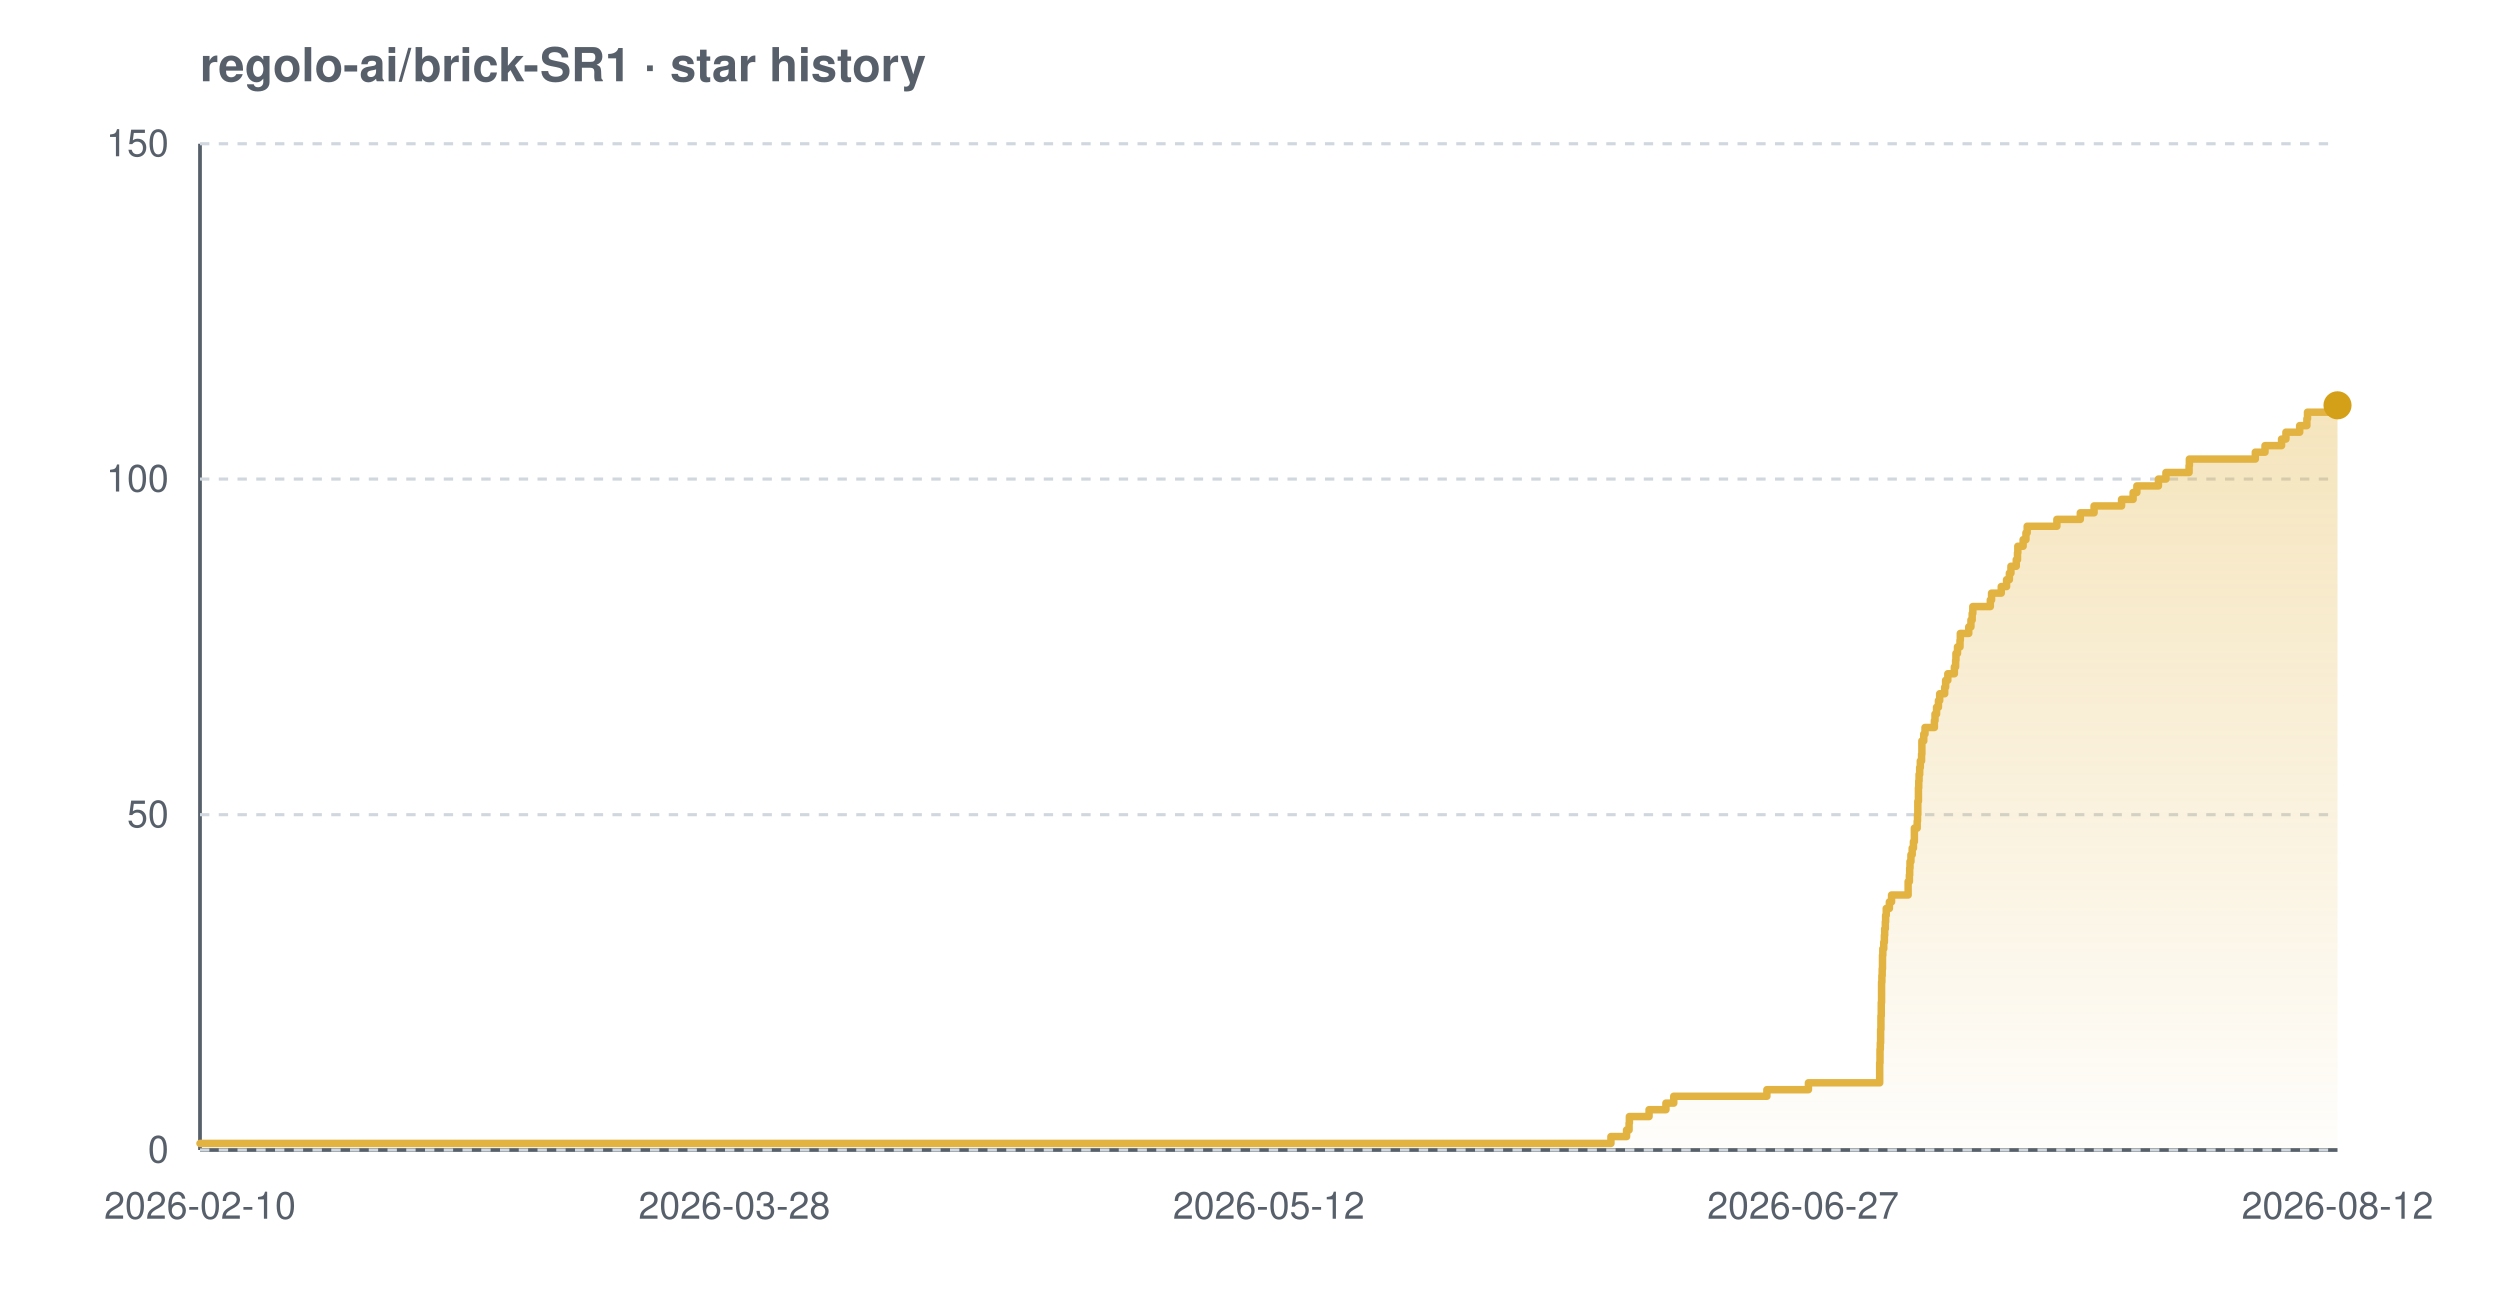
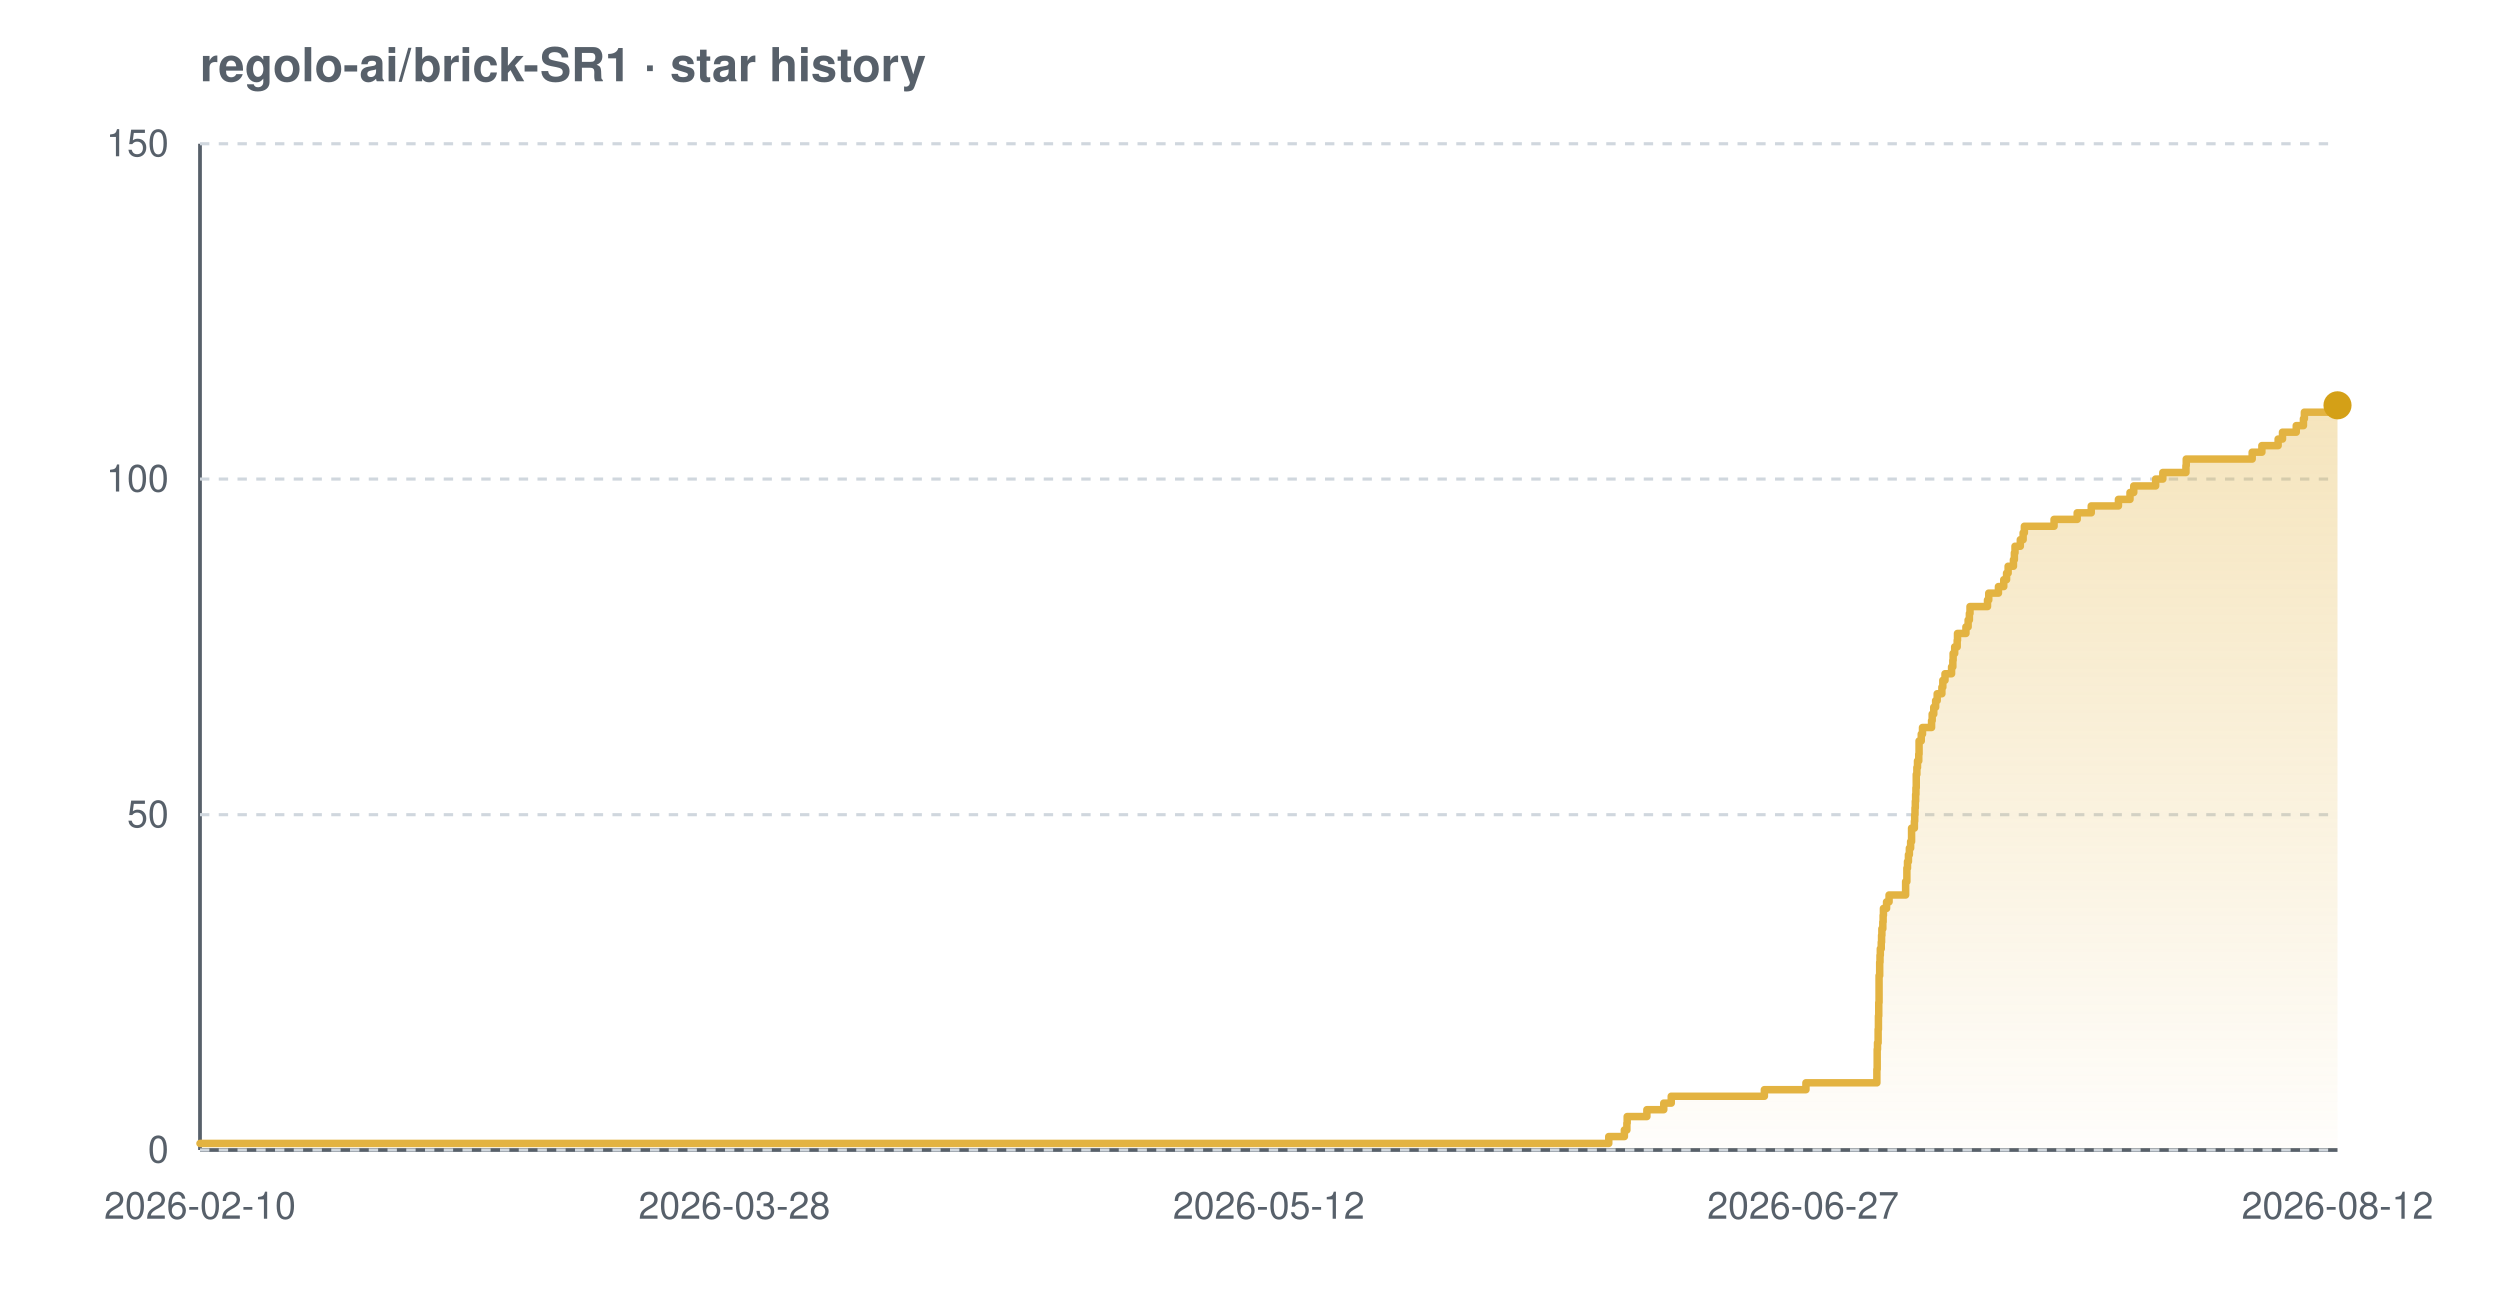
<svg xmlns="http://www.w3.org/2000/svg" width="800" height="420" viewBox="0 0 800 420" font-family="-apple-system,BlinkMacSystemFont,'Segoe UI',Helvetica,Arial,sans-serif" role="img" aria-label="Star history chart for regolo-ai/brick-SR1">
  <defs>
    <linearGradient id="grad-light" x1="0" y1="0" x2="0" y2="1">
      <stop offset="0%" stop-color="#e3b341" stop-opacity="0.35" />
      <stop offset="100%" stop-color="#e3b341" stop-opacity="0.02" />
    </linearGradient>
  </defs>
  <text x="64" y="26" font-size="15" font-weight="600" fill="#57606a">regolo-ai/brick-SR1 · star history</text>
  <line x1="64" y1="368" x2="748" y2="368" stroke="#57606a" stroke-width="1.2" />
  <line x1="64" y1="46" x2="64" y2="368" stroke="#57606a" stroke-width="1.2" />
  <line x1="64" y1="368.0" x2="748" y2="368.0" stroke="#d0d7de" stroke-width="1" stroke-dasharray="3 3" />
  <line x1="64" y1="260.7" x2="748" y2="260.7" stroke="#d0d7de" stroke-width="1" stroke-dasharray="3 3" />
  <line x1="64" y1="153.3" x2="748" y2="153.3" stroke="#d0d7de" stroke-width="1" stroke-dasharray="3 3" />
  <line x1="64" y1="46.0" x2="748" y2="46.0" stroke="#d0d7de" stroke-width="1" stroke-dasharray="3 3" />
-   <path d="M 64.0 365.9 L 515.5 365.9 L 515.5 363.7 L 520.5 363.7 L 520.5 361.6 L 521.3 361.6 L 521.3 359.4 L 521.4 359.4 L 521.4 357.3 L 527.7 357.3 L 527.7 355.1 L 533.1 355.1 L 533.1 353.0 L 535.6 353.0 L 535.6 350.8 L 565.4 350.8 L 565.4 348.7 L 578.7 348.7 L 578.7 346.5 L 601.5 346.5 L 601.5 344.4 L 601.5 344.4 L 601.5 342.2 L 601.5 342.2 L 601.5 340.1 L 601.6 340.1 L 601.6 337.9 L 601.6 337.9 L 601.6 335.8 L 601.7 335.8 L 601.7 333.7 L 601.8 333.7 L 601.8 331.5 L 601.8 331.5 L 601.8 329.4 L 601.9 329.4 L 601.9 327.2 L 601.9 327.2 L 601.9 325.1 L 602.0 325.1 L 602.0 322.9 L 602.0 322.9 L 602.0 320.8 L 602.1 320.8 L 602.1 318.6 L 602.1 318.6 L 602.1 316.5 L 602.1 316.5 L 602.1 314.3 L 602.2 314.3 L 602.2 312.2 L 602.3 312.2 L 602.3 310.0 L 602.4 310.0 L 602.4 307.9 L 602.4 307.9 L 602.4 305.7 L 602.5 305.7 L 602.5 303.6 L 602.8 303.6 L 602.8 301.5 L 603.0 301.5 L 603.0 299.3 L 603.1 299.3 L 603.1 297.2 L 603.3 297.2 L 603.3 295.0 L 603.4 295.0 L 603.4 292.9 L 603.6 292.9 L 603.6 290.7 L 604.6 290.7 L 604.6 288.6 L 605.3 288.6 L 605.3 286.4 L 610.6 286.4 L 610.6 284.3 L 610.6 284.3 L 610.6 282.1 L 611.0 282.1 L 611.0 280.0 L 611.1 280.0 L 611.1 277.8 L 611.2 277.8 L 611.2 275.7 L 611.5 275.7 L 611.5 273.5 L 611.9 273.5 L 611.9 271.4 L 612.3 271.4 L 612.3 269.3 L 612.6 269.3 L 612.6 267.1 L 612.6 267.1 L 612.6 265.0 L 613.5 265.0 L 613.5 262.8 L 613.6 262.8 L 613.6 260.7 L 613.7 260.7 L 613.7 258.5 L 613.7 258.5 L 613.7 256.4 L 613.9 256.4 L 613.9 254.2 L 613.9 254.2 L 613.9 252.1 L 614.0 252.1 L 614.0 249.9 L 614.1 249.9 L 614.1 247.8 L 614.3 247.8 L 614.3 245.6 L 614.5 245.6 L 614.5 243.5 L 614.9 243.5 L 614.9 241.3 L 615.0 241.3 L 615.0 239.2 L 615.0 239.2 L 615.0 237.1 L 615.6 237.1 L 615.6 234.9 L 616.0 234.9 L 616.0 232.8 L 619.0 232.8 L 619.0 230.6 L 619.2 230.6 L 619.2 228.5 L 619.7 228.5 L 619.7 226.3 L 620.3 226.3 L 620.3 224.2 L 620.7 224.2 L 620.7 222.0 L 622.3 222.0 L 622.3 219.9 L 622.6 219.9 L 622.6 217.7 L 623.3 217.7 L 623.3 215.6 L 625.4 215.6 L 625.4 213.4 L 625.8 213.4 L 625.8 211.3 L 625.9 211.3 L 625.9 209.1 L 626.4 209.1 L 626.4 207.0 L 627.2 207.0 L 627.2 204.9 L 627.3 204.9 L 627.3 202.7 L 630.0 202.7 L 630.0 200.6 L 630.7 200.6 L 630.7 198.4 L 631.1 198.4 L 631.1 196.3 L 631.3 196.3 L 631.3 194.1 L 636.9 194.1 L 636.9 192.0 L 637.3 192.0 L 637.3 189.8 L 640.4 189.8 L 640.4 187.7 L 642.1 187.7 L 642.1 185.5 L 643.0 185.5 L 643.0 183.4 L 643.5 183.4 L 643.5 181.2 L 645.2 181.2 L 645.2 179.1 L 645.6 179.1 L 645.6 176.9 L 645.7 176.9 L 645.7 174.8 L 647.4 174.8 L 647.4 172.7 L 648.3 172.7 L 648.3 170.5 L 648.7 170.5 L 648.7 168.4 L 658.2 168.4 L 658.2 166.2 L 665.7 166.2 L 665.7 164.1 L 670.1 164.1 L 670.1 161.9 L 678.9 161.9 L 678.9 159.8 L 682.6 159.8 L 682.6 157.6 L 683.8 157.6 L 683.8 155.5 L 690.7 155.5 L 690.7 153.3 L 693.1 153.3 L 693.1 151.2 L 700.5 151.2 L 700.5 149.0 L 700.6 149.0 L 700.6 146.9 L 721.7 146.9 L 721.7 144.7 L 724.8 144.7 L 724.8 142.6 L 730.1 142.6 L 730.1 140.5 L 731.5 140.5 L 731.5 138.3 L 735.9 138.3 L 735.9 136.2 L 738.2 136.2 L 738.2 134.0 L 738.4 134.0 L 738.4 131.9 L 747.2 131.9 L 747.2 129.7 L 748.0 129.7 L 748.0 129.7 L 748.0 368.0 L 64.0 368.0 Z" fill="url(#grad-light)" />
-   <path d="M 64.0 365.9 L 515.5 365.9 L 515.5 363.7 L 520.5 363.7 L 520.5 361.6 L 521.3 361.6 L 521.3 359.4 L 521.4 359.4 L 521.4 357.3 L 527.7 357.3 L 527.7 355.1 L 533.1 355.1 L 533.1 353.0 L 535.6 353.0 L 535.6 350.8 L 565.4 350.8 L 565.4 348.7 L 578.7 348.7 L 578.7 346.5 L 601.5 346.5 L 601.5 344.4 L 601.5 344.4 L 601.5 342.2 L 601.5 342.2 L 601.5 340.1 L 601.6 340.1 L 601.6 337.9 L 601.6 337.9 L 601.6 335.8 L 601.7 335.8 L 601.7 333.7 L 601.8 333.7 L 601.8 331.5 L 601.8 331.5 L 601.8 329.4 L 601.9 329.4 L 601.9 327.2 L 601.9 327.2 L 601.9 325.1 L 602.0 325.1 L 602.0 322.9 L 602.0 322.9 L 602.0 320.8 L 602.1 320.8 L 602.1 318.6 L 602.1 318.6 L 602.1 316.5 L 602.1 316.5 L 602.1 314.3 L 602.2 314.3 L 602.2 312.2 L 602.3 312.2 L 602.3 310.0 L 602.4 310.0 L 602.4 307.9 L 602.4 307.9 L 602.4 305.7 L 602.5 305.7 L 602.5 303.6 L 602.8 303.6 L 602.8 301.5 L 603.0 301.5 L 603.0 299.3 L 603.1 299.3 L 603.1 297.2 L 603.3 297.2 L 603.3 295.0 L 603.4 295.0 L 603.4 292.9 L 603.6 292.9 L 603.6 290.7 L 604.6 290.7 L 604.6 288.6 L 605.3 288.6 L 605.3 286.4 L 610.6 286.4 L 610.6 284.3 L 610.6 284.3 L 610.6 282.1 L 611.0 282.1 L 611.0 280.0 L 611.1 280.0 L 611.1 277.8 L 611.2 277.8 L 611.2 275.7 L 611.5 275.7 L 611.5 273.5 L 611.9 273.5 L 611.9 271.4 L 612.3 271.4 L 612.3 269.3 L 612.6 269.3 L 612.6 267.1 L 612.6 267.1 L 612.6 265.0 L 613.5 265.0 L 613.5 262.8 L 613.6 262.8 L 613.6 260.7 L 613.7 260.7 L 613.7 258.5 L 613.7 258.5 L 613.7 256.4 L 613.9 256.4 L 613.9 254.2 L 613.9 254.2 L 613.9 252.1 L 614.0 252.1 L 614.0 249.9 L 614.1 249.9 L 614.1 247.8 L 614.3 247.8 L 614.3 245.6 L 614.5 245.6 L 614.5 243.5 L 614.9 243.5 L 614.9 241.3 L 615.0 241.3 L 615.0 239.2 L 615.0 239.2 L 615.0 237.1 L 615.6 237.1 L 615.6 234.9 L 616.0 234.9 L 616.0 232.8 L 619.0 232.8 L 619.0 230.6 L 619.2 230.6 L 619.2 228.5 L 619.7 228.5 L 619.7 226.3 L 620.3 226.3 L 620.3 224.2 L 620.7 224.2 L 620.7 222.0 L 622.3 222.0 L 622.3 219.9 L 622.6 219.9 L 622.6 217.7 L 623.3 217.7 L 623.3 215.6 L 625.4 215.6 L 625.4 213.4 L 625.8 213.4 L 625.8 211.3 L 625.9 211.3 L 625.9 209.1 L 626.4 209.1 L 626.4 207.0 L 627.2 207.0 L 627.2 204.9 L 627.3 204.9 L 627.3 202.7 L 630.0 202.7 L 630.0 200.6 L 630.7 200.6 L 630.7 198.4 L 631.1 198.4 L 631.1 196.3 L 631.3 196.3 L 631.3 194.1 L 636.9 194.1 L 636.9 192.0 L 637.3 192.0 L 637.3 189.8 L 640.4 189.8 L 640.4 187.7 L 642.1 187.7 L 642.1 185.5 L 643.0 185.5 L 643.0 183.4 L 643.5 183.4 L 643.5 181.2 L 645.2 181.2 L 645.2 179.1 L 645.6 179.1 L 645.6 176.9 L 645.7 176.9 L 645.7 174.8 L 647.4 174.8 L 647.4 172.7 L 648.3 172.7 L 648.3 170.5 L 648.7 170.5 L 648.7 168.4 L 658.2 168.4 L 658.2 166.2 L 665.7 166.2 L 665.7 164.1 L 670.1 164.1 L 670.1 161.9 L 678.9 161.9 L 678.9 159.8 L 682.6 159.8 L 682.6 157.6 L 683.8 157.6 L 683.8 155.5 L 690.7 155.5 L 690.7 153.3 L 693.1 153.3 L 693.1 151.2 L 700.5 151.2 L 700.5 149.0 L 700.6 149.0 L 700.6 146.9 L 721.7 146.9 L 721.7 144.7 L 724.8 144.7 L 724.8 142.6 L 730.1 142.6 L 730.1 140.5 L 731.5 140.5 L 731.5 138.3 L 735.9 138.3 L 735.9 136.2 L 738.2 136.2 L 738.2 134.0 L 738.4 134.0 L 738.4 131.9 L 747.2 131.9 L 747.2 129.7 L 748.0 129.7 L 748.0 129.7" fill="none" stroke="#e3b341" stroke-width="2.4" stroke-linejoin="round" stroke-linecap="round" />
+   <path d="M 64.0 365.9 L 514.8 365.9 L 514.8 363.7 L 519.8 363.7 L 519.8 361.6 L 520.6 361.6 L 520.6 359.4 L 520.7 359.4 L 520.7 357.3 L 527.0 357.3 L 527.0 355.1 L 532.4 355.1 L 532.4 353.0 L 534.8 353.0 L 534.8 350.8 L 564.6 350.8 L 564.6 348.7 L 577.9 348.7 L 577.9 346.5 L 600.6 346.5 L 600.6 344.4 L 600.6 344.4 L 600.6 342.2 L 600.7 342.2 L 600.7 340.1 L 600.7 340.1 L 600.7 337.9 L 600.7 337.9 L 600.7 335.8 L 600.8 335.8 L 600.8 333.7 L 601.0 333.7 L 601.0 331.5 L 601.0 331.5 L 601.0 329.4 L 601.1 329.4 L 601.1 327.2 L 601.1 327.2 L 601.1 325.1 L 601.2 325.1 L 601.2 322.9 L 601.2 322.9 L 601.2 320.8 L 601.3 320.8 L 601.3 318.6 L 601.3 318.6 L 601.3 316.5 L 601.3 316.5 L 601.3 314.3 L 601.3 314.3 L 601.3 312.2 L 601.5 312.2 L 601.5 310.0 L 601.5 310.0 L 601.5 307.9 L 601.6 307.9 L 601.6 305.7 L 601.7 305.7 L 601.7 303.6 L 602.0 303.6 L 602.0 301.5 L 602.1 301.5 L 602.1 299.3 L 602.2 299.3 L 602.2 297.2 L 602.5 297.2 L 602.5 295.0 L 602.6 295.0 L 602.6 292.9 L 602.7 292.9 L 602.7 290.7 L 603.7 290.7 L 603.7 288.6 L 604.5 288.6 L 604.5 286.4 L 609.8 286.4 L 609.8 284.3 L 609.8 284.3 L 609.8 282.1 L 610.2 282.1 L 610.2 280.0 L 610.2 280.0 L 610.2 277.8 L 610.4 277.8 L 610.4 275.7 L 610.7 275.7 L 610.7 273.5 L 611.0 273.5 L 611.0 271.4 L 611.4 271.4 L 611.4 269.3 L 611.7 269.3 L 611.7 267.1 L 611.7 267.1 L 611.7 265.0 L 612.6 265.0 L 612.6 262.8 L 612.7 262.8 L 612.7 260.7 L 612.8 260.7 L 612.8 258.5 L 612.9 258.5 L 612.9 256.4 L 613.0 256.4 L 613.0 254.2 L 613.1 254.2 L 613.1 252.1 L 613.2 252.1 L 613.2 249.9 L 613.2 249.9 L 613.2 247.8 L 613.4 247.8 L 613.4 245.6 L 613.6 245.6 L 613.6 243.5 L 614.0 243.5 L 614.0 241.3 L 614.1 241.3 L 614.1 239.2 L 614.1 239.2 L 614.1 237.1 L 614.8 237.1 L 614.8 234.9 L 615.2 234.9 L 615.2 232.8 L 618.1 232.8 L 618.1 230.6 L 618.3 230.6 L 618.3 228.5 L 618.8 228.5 L 618.8 226.3 L 619.4 226.3 L 619.4 224.2 L 619.9 224.2 L 619.9 222.0 L 621.4 222.0 L 621.4 219.9 L 621.7 219.9 L 621.7 217.7 L 622.4 217.7 L 622.4 215.6 L 624.5 215.6 L 624.5 213.4 L 624.9 213.4 L 624.9 211.3 L 625.0 211.3 L 625.0 209.1 L 625.5 209.1 L 625.5 207.0 L 626.3 207.0 L 626.3 204.9 L 626.4 204.9 L 626.4 202.7 L 629.1 202.7 L 629.1 200.6 L 629.8 200.6 L 629.8 198.4 L 630.2 198.4 L 630.2 196.3 L 630.4 196.3 L 630.4 194.1 L 636.0 194.1 L 636.0 192.0 L 636.4 192.0 L 636.4 189.8 L 639.5 189.8 L 639.5 187.7 L 641.2 187.7 L 641.2 185.5 L 642.1 185.5 L 642.1 183.4 L 642.6 183.4 L 642.6 181.2 L 644.3 181.2 L 644.3 179.1 L 644.6 179.1 L 644.6 176.9 L 644.8 176.9 L 644.8 174.8 L 646.5 174.8 L 646.5 172.7 L 647.4 172.7 L 647.4 170.5 L 647.8 170.5 L 647.8 168.4 L 657.3 168.4 L 657.3 166.2 L 664.7 166.2 L 664.7 164.1 L 669.2 164.1 L 669.2 161.9 L 677.9 161.9 L 677.9 159.8 L 681.6 159.8 L 681.6 157.6 L 682.8 157.6 L 682.8 155.5 L 689.8 155.5 L 689.8 153.3 L 692.1 153.3 L 692.1 151.2 L 699.5 151.2 L 699.5 149.0 L 699.6 149.0 L 699.6 146.9 L 720.7 146.9 L 720.7 144.7 L 723.8 144.7 L 723.8 142.6 L 729.0 142.6 L 729.0 140.5 L 730.4 140.5 L 730.4 138.3 L 734.8 138.3 L 734.8 136.2 L 737.1 136.2 L 737.1 134.0 L 737.4 134.0 L 737.4 131.9 L 746.1 131.9 L 746.1 129.7 L 748.0 129.7 L 748.0 129.7 L 748.0 368.0 L 64.0 368.0 Z" fill="url(#grad-light)" />
+   <path d="M 64.0 365.9 L 514.8 365.9 L 514.8 363.7 L 519.8 363.7 L 519.8 361.6 L 520.6 361.6 L 520.6 359.4 L 520.7 359.4 L 520.7 357.3 L 527.0 357.3 L 527.0 355.1 L 532.4 355.1 L 532.4 353.0 L 534.8 353.0 L 534.8 350.8 L 564.6 350.8 L 564.6 348.7 L 577.9 348.7 L 577.9 346.5 L 600.6 346.5 L 600.6 344.4 L 600.6 344.4 L 600.6 342.2 L 600.7 342.2 L 600.7 340.1 L 600.7 340.1 L 600.7 337.9 L 600.7 337.9 L 600.7 335.8 L 600.8 335.8 L 600.8 333.7 L 601.0 333.7 L 601.0 331.5 L 601.0 331.5 L 601.0 329.4 L 601.1 329.4 L 601.1 327.2 L 601.1 327.2 L 601.1 325.1 L 601.2 325.1 L 601.2 322.9 L 601.2 322.9 L 601.2 320.8 L 601.3 320.8 L 601.3 318.6 L 601.3 318.6 L 601.3 316.5 L 601.3 316.5 L 601.3 314.3 L 601.3 314.3 L 601.3 312.2 L 601.5 312.2 L 601.5 310.0 L 601.5 310.0 L 601.5 307.9 L 601.6 307.9 L 601.6 305.7 L 601.7 305.7 L 601.7 303.6 L 602.0 303.6 L 602.0 301.5 L 602.1 301.5 L 602.1 299.3 L 602.2 299.3 L 602.2 297.2 L 602.5 297.2 L 602.5 295.0 L 602.6 295.0 L 602.6 292.9 L 602.7 292.9 L 602.7 290.7 L 603.7 290.7 L 603.7 288.6 L 604.5 288.6 L 604.5 286.4 L 609.8 286.4 L 609.8 284.3 L 609.8 284.3 L 609.8 282.1 L 610.2 282.1 L 610.2 280.0 L 610.2 280.0 L 610.2 277.8 L 610.4 277.8 L 610.4 275.7 L 610.7 275.7 L 610.7 273.5 L 611.0 273.5 L 611.0 271.4 L 611.4 271.4 L 611.4 269.3 L 611.7 269.3 L 611.7 267.1 L 611.7 267.1 L 611.7 265.0 L 612.6 265.0 L 612.6 262.8 L 612.7 262.8 L 612.7 260.7 L 612.8 260.7 L 612.8 258.5 L 612.9 258.5 L 612.9 256.4 L 613.0 256.4 L 613.0 254.2 L 613.1 254.2 L 613.1 252.1 L 613.2 252.1 L 613.2 249.9 L 613.2 249.9 L 613.2 247.8 L 613.4 247.8 L 613.4 245.6 L 613.6 245.6 L 613.6 243.5 L 614.0 243.5 L 614.0 241.3 L 614.1 241.3 L 614.1 239.2 L 614.1 239.2 L 614.1 237.1 L 614.8 237.1 L 614.8 234.9 L 615.2 234.9 L 615.2 232.8 L 618.1 232.8 L 618.1 230.6 L 618.3 230.6 L 618.3 228.5 L 618.8 228.5 L 618.8 226.3 L 619.4 226.3 L 619.4 224.2 L 619.9 224.2 L 619.9 222.0 L 621.4 222.0 L 621.4 219.9 L 621.7 219.9 L 621.7 217.7 L 622.4 217.7 L 622.4 215.6 L 624.5 215.6 L 624.5 213.4 L 624.9 213.4 L 624.9 211.3 L 625.0 211.3 L 625.0 209.1 L 625.5 209.1 L 625.5 207.0 L 626.3 207.0 L 626.3 204.9 L 626.4 204.9 L 626.4 202.7 L 629.1 202.7 L 629.1 200.6 L 629.8 200.6 L 629.8 198.4 L 630.2 198.4 L 630.2 196.3 L 630.4 196.3 L 630.4 194.1 L 636.0 194.1 L 636.0 192.0 L 636.4 192.0 L 636.4 189.8 L 639.5 189.8 L 639.5 187.7 L 641.2 187.7 L 641.2 185.5 L 642.1 185.5 L 642.1 183.4 L 642.6 183.4 L 642.6 181.2 L 644.3 181.2 L 644.3 179.1 L 644.6 179.1 L 644.6 176.9 L 644.8 176.9 L 644.8 174.8 L 646.5 174.8 L 646.5 172.7 L 647.4 172.7 L 647.4 170.5 L 647.8 170.5 L 647.8 168.4 L 657.3 168.4 L 657.3 166.2 L 664.7 166.2 L 664.7 164.1 L 669.2 164.1 L 669.2 161.9 L 677.9 161.9 L 677.9 159.8 L 681.6 159.8 L 681.6 157.6 L 682.8 157.6 L 682.8 155.5 L 689.8 155.5 L 689.8 153.3 L 692.1 153.3 L 692.1 151.2 L 699.5 151.2 L 699.5 149.0 L 699.6 149.0 L 699.6 146.9 L 720.7 146.9 L 720.7 144.7 L 723.8 144.7 L 723.8 142.6 L 729.0 142.6 L 729.0 140.5 L 730.4 140.5 L 730.4 138.3 L 734.8 138.3 L 734.8 136.2 L 737.1 136.2 L 737.1 134.0 L 737.4 134.0 L 737.4 131.9 L 746.1 131.9 L 746.1 129.7 L 748.0 129.7 L 748.0 129.7" fill="none" stroke="#e3b341" stroke-width="2.4" stroke-linejoin="round" stroke-linecap="round" />
  <circle cx="748.0" cy="129.7" r="4.5" fill="#d4a017" />
  <text x="54" y="372.0" text-anchor="end" font-size="12" fill="#57606a">0</text>
  <text x="54" y="264.7" text-anchor="end" font-size="12" fill="#57606a">50</text>
  <text x="54" y="157.3" text-anchor="end" font-size="12" fill="#57606a">100</text>
  <text x="54" y="50.0" text-anchor="end" font-size="12" fill="#57606a">150</text>
  <text x="64.0" y="390" text-anchor="middle" font-size="12" fill="#57606a">2026-02-10</text>
  <text x="235.0" y="390" text-anchor="middle" font-size="12" fill="#57606a">2026-03-28</text>
  <text x="406.0" y="390" text-anchor="middle" font-size="12" fill="#57606a">2026-05-12</text>
  <text x="577.0" y="390" text-anchor="middle" font-size="12" fill="#57606a">2026-06-27</text>
  <text x="748.0" y="390" text-anchor="middle" font-size="12" fill="#57606a">2026-08-12</text>
</svg>
